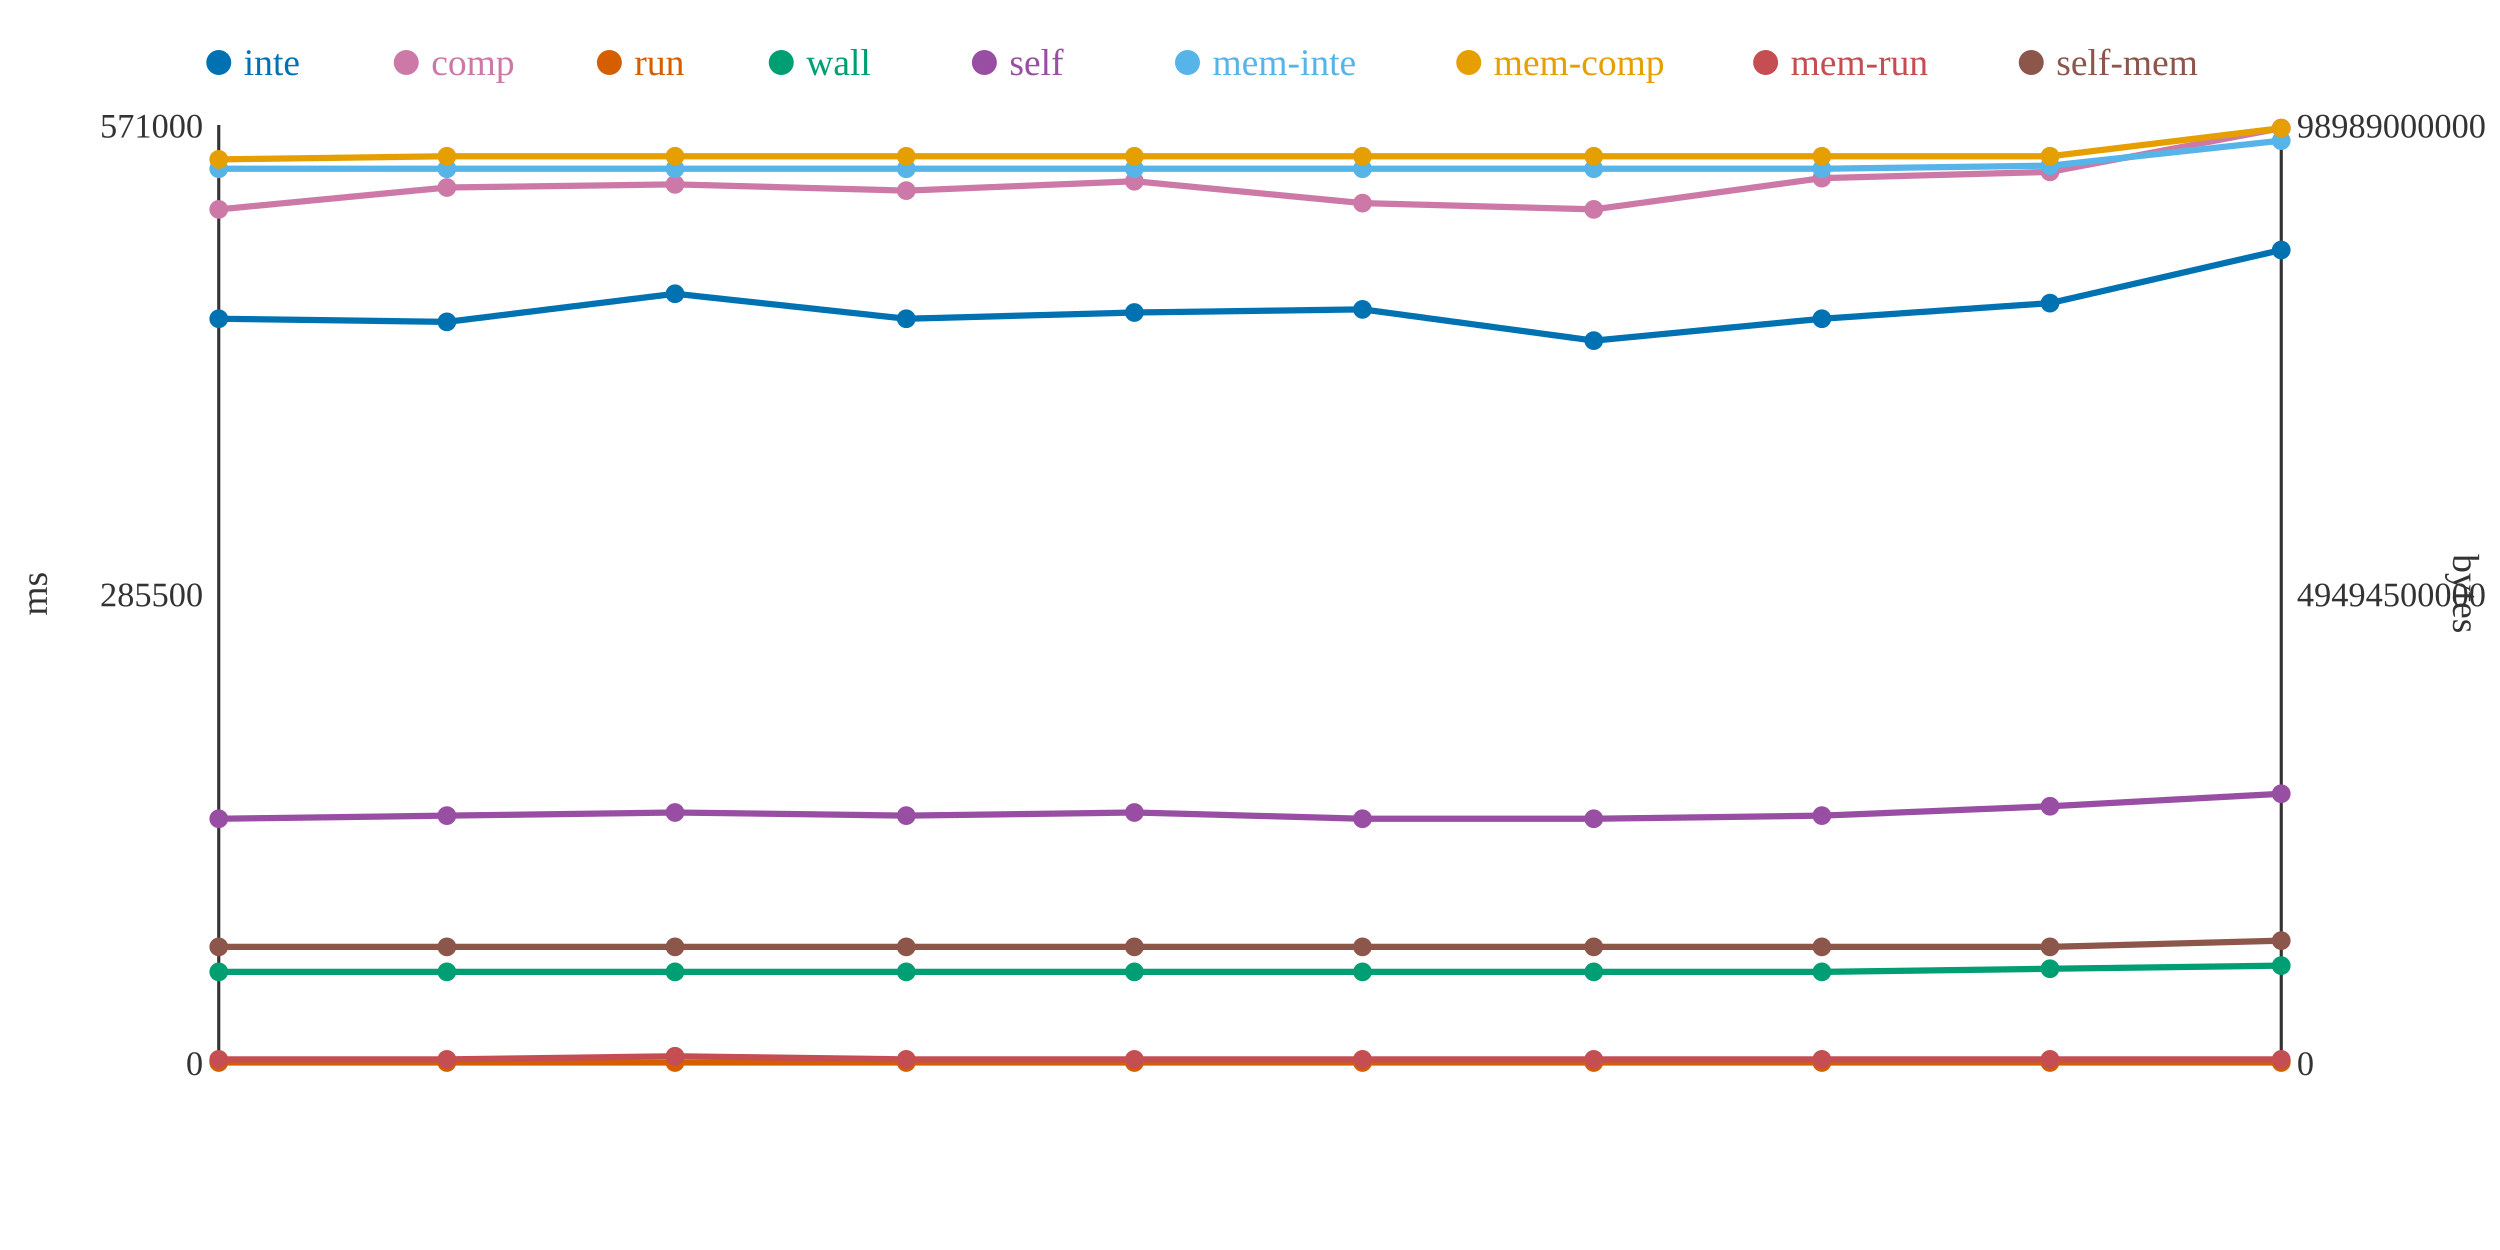
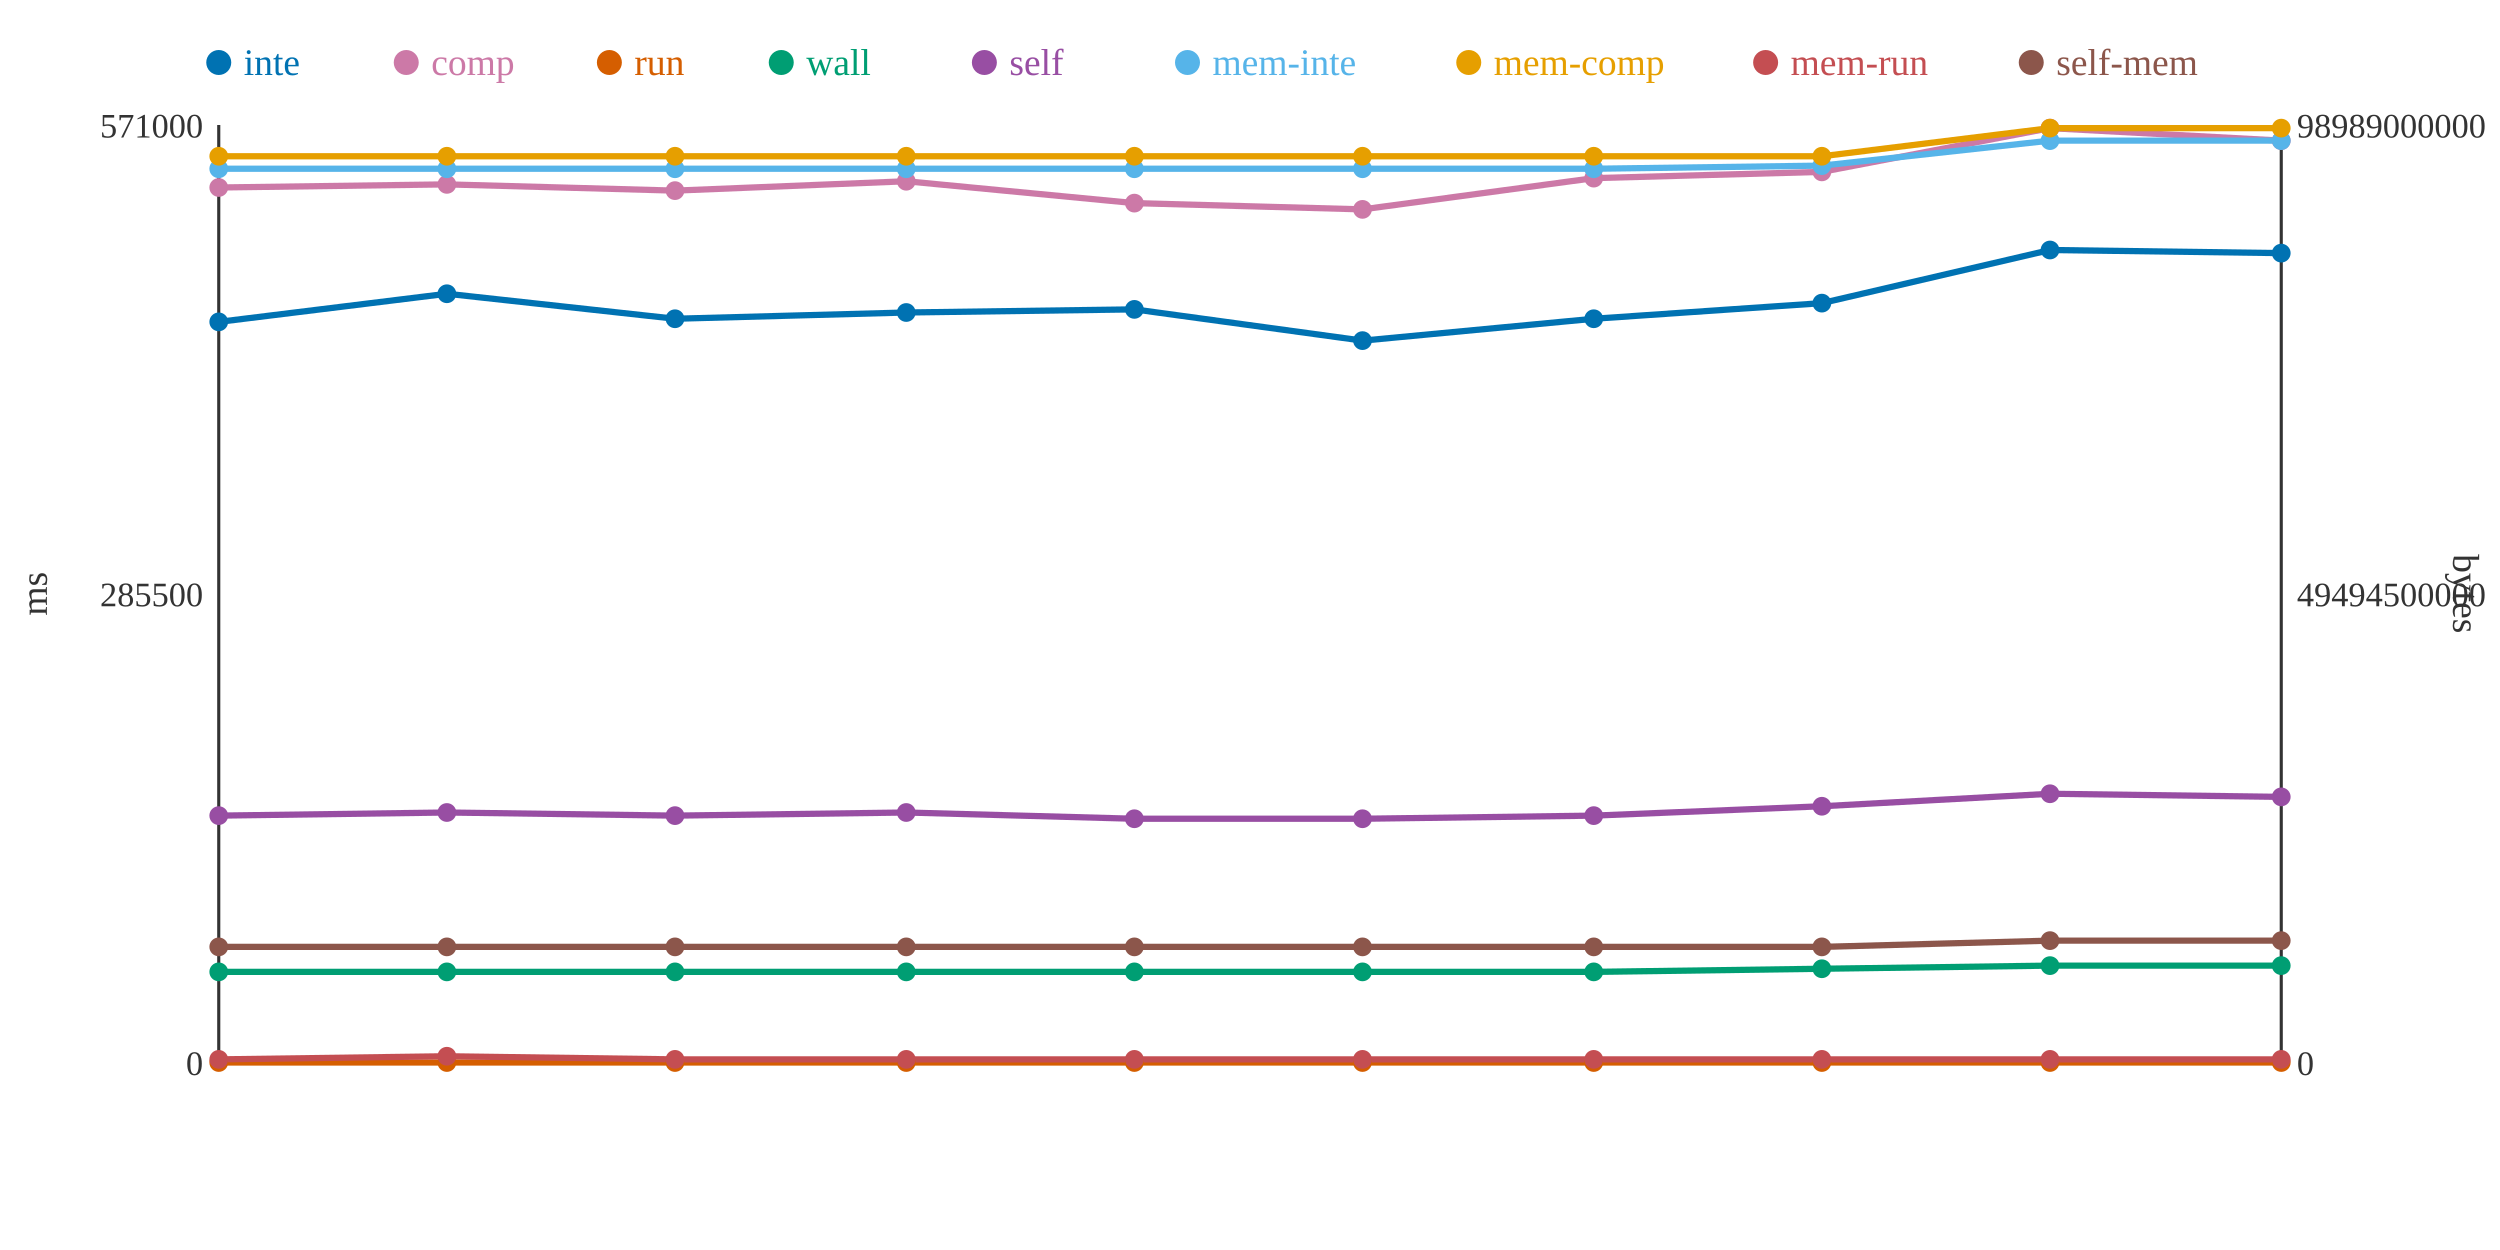
<svg xmlns="http://www.w3.org/2000/svg" width="800" height="400">
  <rect width="800" height="400" fill="white" />
  <line x1="70" y1="40" x2="70" y2="340" stroke="#333" stroke-width="1" />
  <line x1="70" y1="340" x2="730" y2="340" stroke="#333" stroke-width="1" />
  <line x1="730" y1="40" x2="730" y2="340" stroke="#333" stroke-width="1" />
  <text x="65" y="344" text-anchor="end" font-size="11" fill="#333">0</text>
  <text x="65" y="194" text-anchor="end" font-size="11" fill="#333">285500</text>
  <text x="65" y="44" text-anchor="end" font-size="11" fill="#333">571000</text>
  <text x="15" y="190" text-anchor="middle" font-size="12" fill="#333" transform="rotate(-90 15 190)">ms</text>
  <text x="735" y="344" text-anchor="start" font-size="11" fill="#333">0</text>
  <text x="735" y="194" text-anchor="start" font-size="11" fill="#333">49494500000</text>
  <text x="735" y="44" text-anchor="start" font-size="11" fill="#333">98989000000</text>
  <text x="785" y="190" text-anchor="middle" font-size="12" fill="#333" transform="rotate(90 785 190)">bytes</text>
-   <polyline points="70,102 143,103 216,94 290,102 363,100 436,99 510,109 583,102 656,97 730,80" fill="none" stroke="#0072B2" stroke-width="2" />
-   <polyline points="70,67 143,60 216,59 290,61 363,58 436,65 510,67 583,57 656,55 730,41" fill="none" stroke="#CC79A7" stroke-width="2" />
+   <polyline points="70,103 143,94 216,102 290,100 363,99 436,109 510,102 583,97 656,80 730,81" fill="none" stroke="#0072B2" stroke-width="2" />
+   <polyline points="70,60 143,59 216,61 290,58 363,65 436,67 510,57 583,55 656,41 730,45" fill="none" stroke="#CC79A7" stroke-width="2" />
  <polyline points="70,340 143,340 216,340 290,340 363,340 436,340 510,340 583,340 656,340 730,340" fill="none" stroke="#D55E00" stroke-width="2" />
-   <polyline points="70,311 143,311 216,311 290,311 363,311 436,311 510,311 583,311 656,310 730,309" fill="none" stroke="#009E73" stroke-width="2" />
-   <polyline points="70,262 143,261 216,260 290,261 363,260 436,262 510,262 583,261 656,258 730,254" fill="none" stroke="#984EA3" stroke-width="2" />
-   <polyline points="70,54 143,54 216,54 290,54 363,54 436,54 510,54 583,54 656,53 730,45" fill="none" stroke="#56B4E9" stroke-width="2" />
-   <polyline points="70,51 143,50 216,50 290,50 363,50 436,50 510,50 583,50 656,50 730,41" fill="none" stroke="#E69F00" stroke-width="2" />
-   <polyline points="70,339 143,339 216,338 290,339 363,339 436,339 510,339 583,339 656,339 730,339" fill="none" stroke="#C44E52" stroke-width="2" />
-   <polyline points="70,303 143,303 216,303 290,303 363,303 436,303 510,303 583,303 656,303 730,301" fill="none" stroke="#8C564B" stroke-width="2" />
-   <circle cx="70" cy="102" r="3" fill="#0072B2" />
-   <circle cx="70" cy="67" r="3" fill="#CC79A7" />
+   <polyline points="70,311 143,311 216,311 290,311 363,311 436,311 510,311 583,310 656,309 730,309" fill="none" stroke="#009E73" stroke-width="2" />
+   <polyline points="70,261 143,260 216,261 290,260 363,262 436,262 510,261 583,258 656,254 730,255" fill="none" stroke="#984EA3" stroke-width="2" />
+   <polyline points="70,54 143,54 216,54 290,54 363,54 436,54 510,54 583,53 656,45 730,45" fill="none" stroke="#56B4E9" stroke-width="2" />
+   <polyline points="70,50 143,50 216,50 290,50 363,50 436,50 510,50 583,50 656,41 730,41" fill="none" stroke="#E69F00" stroke-width="2" />
+   <polyline points="70,339 143,338 216,339 290,339 363,339 436,339 510,339 583,339 656,339 730,339" fill="none" stroke="#C44E52" stroke-width="2" />
+   <polyline points="70,303 143,303 216,303 290,303 363,303 436,303 510,303 583,303 656,301 730,301" fill="none" stroke="#8C564B" stroke-width="2" />
+   <circle cx="70" cy="103" r="3" fill="#0072B2" />
+   <circle cx="70" cy="60" r="3" fill="#CC79A7" />
  <circle cx="70" cy="340" r="3" fill="#D55E00" />
  <circle cx="70" cy="311" r="3" fill="#009E73" />
-   <circle cx="70" cy="262" r="3" fill="#984EA3" />
+   <circle cx="70" cy="261" r="3" fill="#984EA3" />
  <circle cx="70" cy="54" r="3" fill="#56B4E9" />
-   <circle cx="70" cy="51" r="3" fill="#E69F00" />
+   <circle cx="70" cy="50" r="3" fill="#E69F00" />
  <circle cx="70" cy="339" r="3" fill="#C44E52" />
  <circle cx="70" cy="303" r="3" fill="#8C564B" />
-   <circle cx="143" cy="103" r="3" fill="#0072B2" />
-   <circle cx="143" cy="60" r="3" fill="#CC79A7" />
+   <circle cx="143" cy="94" r="3" fill="#0072B2" />
+   <circle cx="143" cy="59" r="3" fill="#CC79A7" />
  <circle cx="143" cy="340" r="3" fill="#D55E00" />
  <circle cx="143" cy="311" r="3" fill="#009E73" />
-   <circle cx="143" cy="261" r="3" fill="#984EA3" />
+   <circle cx="143" cy="260" r="3" fill="#984EA3" />
  <circle cx="143" cy="54" r="3" fill="#56B4E9" />
  <circle cx="143" cy="50" r="3" fill="#E69F00" />
-   <circle cx="143" cy="339" r="3" fill="#C44E52" />
+   <circle cx="143" cy="338" r="3" fill="#C44E52" />
  <circle cx="143" cy="303" r="3" fill="#8C564B" />
-   <circle cx="216" cy="94" r="3" fill="#0072B2" />
-   <circle cx="216" cy="59" r="3" fill="#CC79A7" />
+   <circle cx="216" cy="102" r="3" fill="#0072B2" />
+   <circle cx="216" cy="61" r="3" fill="#CC79A7" />
  <circle cx="216" cy="340" r="3" fill="#D55E00" />
  <circle cx="216" cy="311" r="3" fill="#009E73" />
-   <circle cx="216" cy="260" r="3" fill="#984EA3" />
+   <circle cx="216" cy="261" r="3" fill="#984EA3" />
  <circle cx="216" cy="54" r="3" fill="#56B4E9" />
  <circle cx="216" cy="50" r="3" fill="#E69F00" />
-   <circle cx="216" cy="338" r="3" fill="#C44E52" />
+   <circle cx="216" cy="339" r="3" fill="#C44E52" />
  <circle cx="216" cy="303" r="3" fill="#8C564B" />
-   <circle cx="290" cy="102" r="3" fill="#0072B2" />
-   <circle cx="290" cy="61" r="3" fill="#CC79A7" />
+   <circle cx="290" cy="100" r="3" fill="#0072B2" />
+   <circle cx="290" cy="58" r="3" fill="#CC79A7" />
  <circle cx="290" cy="340" r="3" fill="#D55E00" />
  <circle cx="290" cy="311" r="3" fill="#009E73" />
-   <circle cx="290" cy="261" r="3" fill="#984EA3" />
+   <circle cx="290" cy="260" r="3" fill="#984EA3" />
  <circle cx="290" cy="54" r="3" fill="#56B4E9" />
  <circle cx="290" cy="50" r="3" fill="#E69F00" />
  <circle cx="290" cy="339" r="3" fill="#C44E52" />
  <circle cx="290" cy="303" r="3" fill="#8C564B" />
-   <circle cx="363" cy="100" r="3" fill="#0072B2" />
-   <circle cx="363" cy="58" r="3" fill="#CC79A7" />
+   <circle cx="363" cy="99" r="3" fill="#0072B2" />
+   <circle cx="363" cy="65" r="3" fill="#CC79A7" />
  <circle cx="363" cy="340" r="3" fill="#D55E00" />
  <circle cx="363" cy="311" r="3" fill="#009E73" />
-   <circle cx="363" cy="260" r="3" fill="#984EA3" />
+   <circle cx="363" cy="262" r="3" fill="#984EA3" />
  <circle cx="363" cy="54" r="3" fill="#56B4E9" />
  <circle cx="363" cy="50" r="3" fill="#E69F00" />
  <circle cx="363" cy="339" r="3" fill="#C44E52" />
  <circle cx="363" cy="303" r="3" fill="#8C564B" />
-   <circle cx="436" cy="99" r="3" fill="#0072B2" />
-   <circle cx="436" cy="65" r="3" fill="#CC79A7" />
+   <circle cx="436" cy="109" r="3" fill="#0072B2" />
+   <circle cx="436" cy="67" r="3" fill="#CC79A7" />
  <circle cx="436" cy="340" r="3" fill="#D55E00" />
  <circle cx="436" cy="311" r="3" fill="#009E73" />
  <circle cx="436" cy="262" r="3" fill="#984EA3" />
  <circle cx="436" cy="54" r="3" fill="#56B4E9" />
  <circle cx="436" cy="50" r="3" fill="#E69F00" />
  <circle cx="436" cy="339" r="3" fill="#C44E52" />
  <circle cx="436" cy="303" r="3" fill="#8C564B" />
-   <circle cx="510" cy="109" r="3" fill="#0072B2" />
-   <circle cx="510" cy="67" r="3" fill="#CC79A7" />
+   <circle cx="510" cy="102" r="3" fill="#0072B2" />
+   <circle cx="510" cy="57" r="3" fill="#CC79A7" />
  <circle cx="510" cy="340" r="3" fill="#D55E00" />
  <circle cx="510" cy="311" r="3" fill="#009E73" />
-   <circle cx="510" cy="262" r="3" fill="#984EA3" />
+   <circle cx="510" cy="261" r="3" fill="#984EA3" />
  <circle cx="510" cy="54" r="3" fill="#56B4E9" />
  <circle cx="510" cy="50" r="3" fill="#E69F00" />
  <circle cx="510" cy="339" r="3" fill="#C44E52" />
  <circle cx="510" cy="303" r="3" fill="#8C564B" />
-   <circle cx="583" cy="102" r="3" fill="#0072B2" />
-   <circle cx="583" cy="57" r="3" fill="#CC79A7" />
+   <circle cx="583" cy="97" r="3" fill="#0072B2" />
+   <circle cx="583" cy="55" r="3" fill="#CC79A7" />
  <circle cx="583" cy="340" r="3" fill="#D55E00" />
-   <circle cx="583" cy="311" r="3" fill="#009E73" />
-   <circle cx="583" cy="261" r="3" fill="#984EA3" />
-   <circle cx="583" cy="54" r="3" fill="#56B4E9" />
+   <circle cx="583" cy="310" r="3" fill="#009E73" />
+   <circle cx="583" cy="258" r="3" fill="#984EA3" />
+   <circle cx="583" cy="53" r="3" fill="#56B4E9" />
  <circle cx="583" cy="50" r="3" fill="#E69F00" />
  <circle cx="583" cy="339" r="3" fill="#C44E52" />
  <circle cx="583" cy="303" r="3" fill="#8C564B" />
-   <circle cx="656" cy="97" r="3" fill="#0072B2" />
-   <circle cx="656" cy="55" r="3" fill="#CC79A7" />
+   <circle cx="656" cy="80" r="3" fill="#0072B2" />
+   <circle cx="656" cy="41" r="3" fill="#CC79A7" />
  <circle cx="656" cy="340" r="3" fill="#D55E00" />
-   <circle cx="656" cy="310" r="3" fill="#009E73" />
-   <circle cx="656" cy="258" r="3" fill="#984EA3" />
-   <circle cx="656" cy="53" r="3" fill="#56B4E9" />
-   <circle cx="656" cy="50" r="3" fill="#E69F00" />
+   <circle cx="656" cy="309" r="3" fill="#009E73" />
+   <circle cx="656" cy="254" r="3" fill="#984EA3" />
+   <circle cx="656" cy="45" r="3" fill="#56B4E9" />
+   <circle cx="656" cy="41" r="3" fill="#E69F00" />
  <circle cx="656" cy="339" r="3" fill="#C44E52" />
-   <circle cx="656" cy="303" r="3" fill="#8C564B" />
-   <circle cx="730" cy="80" r="3" fill="#0072B2" />
-   <circle cx="730" cy="41" r="3" fill="#CC79A7" />
+   <circle cx="656" cy="301" r="3" fill="#8C564B" />
+   <circle cx="730" cy="81" r="3" fill="#0072B2" />
+   <circle cx="730" cy="45" r="3" fill="#CC79A7" />
  <circle cx="730" cy="340" r="3" fill="#D55E00" />
  <circle cx="730" cy="309" r="3" fill="#009E73" />
-   <circle cx="730" cy="254" r="3" fill="#984EA3" />
+   <circle cx="730" cy="255" r="3" fill="#984EA3" />
  <circle cx="730" cy="45" r="3" fill="#56B4E9" />
  <circle cx="730" cy="41" r="3" fill="#E69F00" />
  <circle cx="730" cy="339" r="3" fill="#C44E52" />
  <circle cx="730" cy="301" r="3" fill="#8C564B" />
  <circle cx="70" cy="20" r="4" fill="#0072B2" />
  <text x="78" y="24" text-anchor="start" font-size="12" fill="#0072B2">inte</text>
  <circle cx="130" cy="20" r="4" fill="#CC79A7" />
  <text x="138" y="24" text-anchor="start" font-size="12" fill="#CC79A7">comp</text>
  <circle cx="195" cy="20" r="4" fill="#D55E00" />
  <text x="203" y="24" text-anchor="start" font-size="12" fill="#D55E00">run</text>
  <circle cx="250" cy="20" r="4" fill="#009E73" />
  <text x="258" y="24" text-anchor="start" font-size="12" fill="#009E73">wall</text>
  <circle cx="315" cy="20" r="4" fill="#984EA3" />
  <text x="323" y="24" text-anchor="start" font-size="12" fill="#984EA3">self</text>
  <circle cx="380" cy="20" r="4" fill="#56B4E9" />
  <text x="388" y="24" text-anchor="start" font-size="12" fill="#56B4E9">mem-inte</text>
  <circle cx="470" cy="20" r="4" fill="#E69F00" />
  <text x="478" y="24" text-anchor="start" font-size="12" fill="#E69F00">mem-comp</text>
  <circle cx="565" cy="20" r="4" fill="#C44E52" />
  <text x="573" y="24" text-anchor="start" font-size="12" fill="#C44E52">mem-run</text>
  <circle cx="650" cy="20" r="4" fill="#8C564B" />
  <text x="658" y="24" text-anchor="start" font-size="12" fill="#8C564B">self-mem</text>
</svg>
